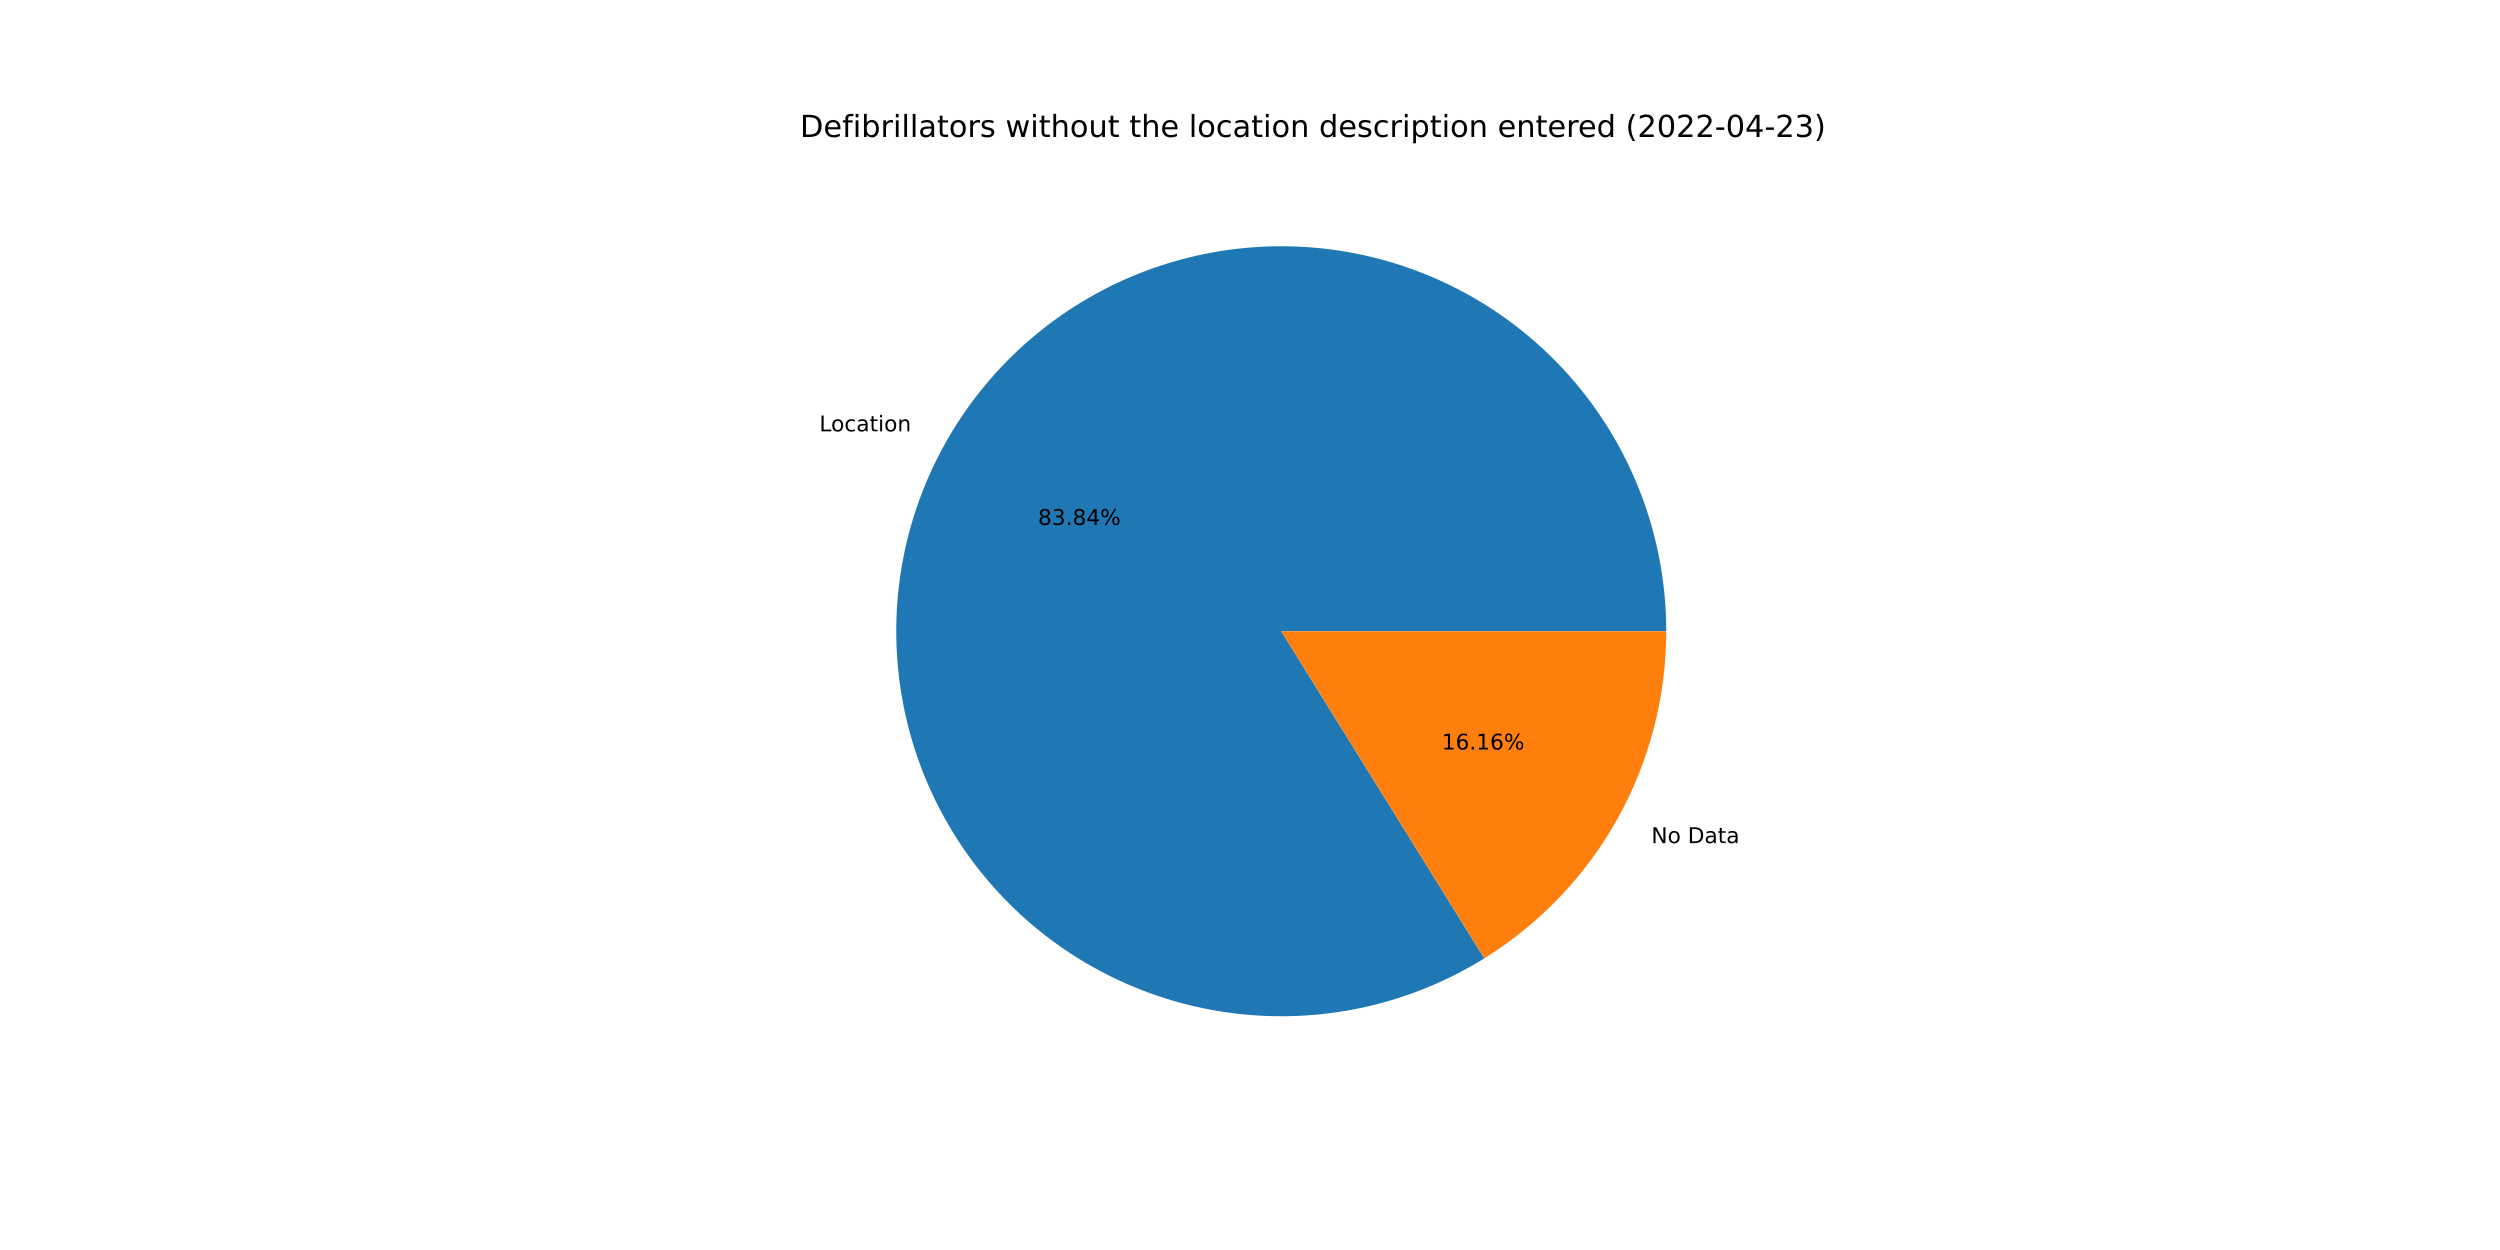
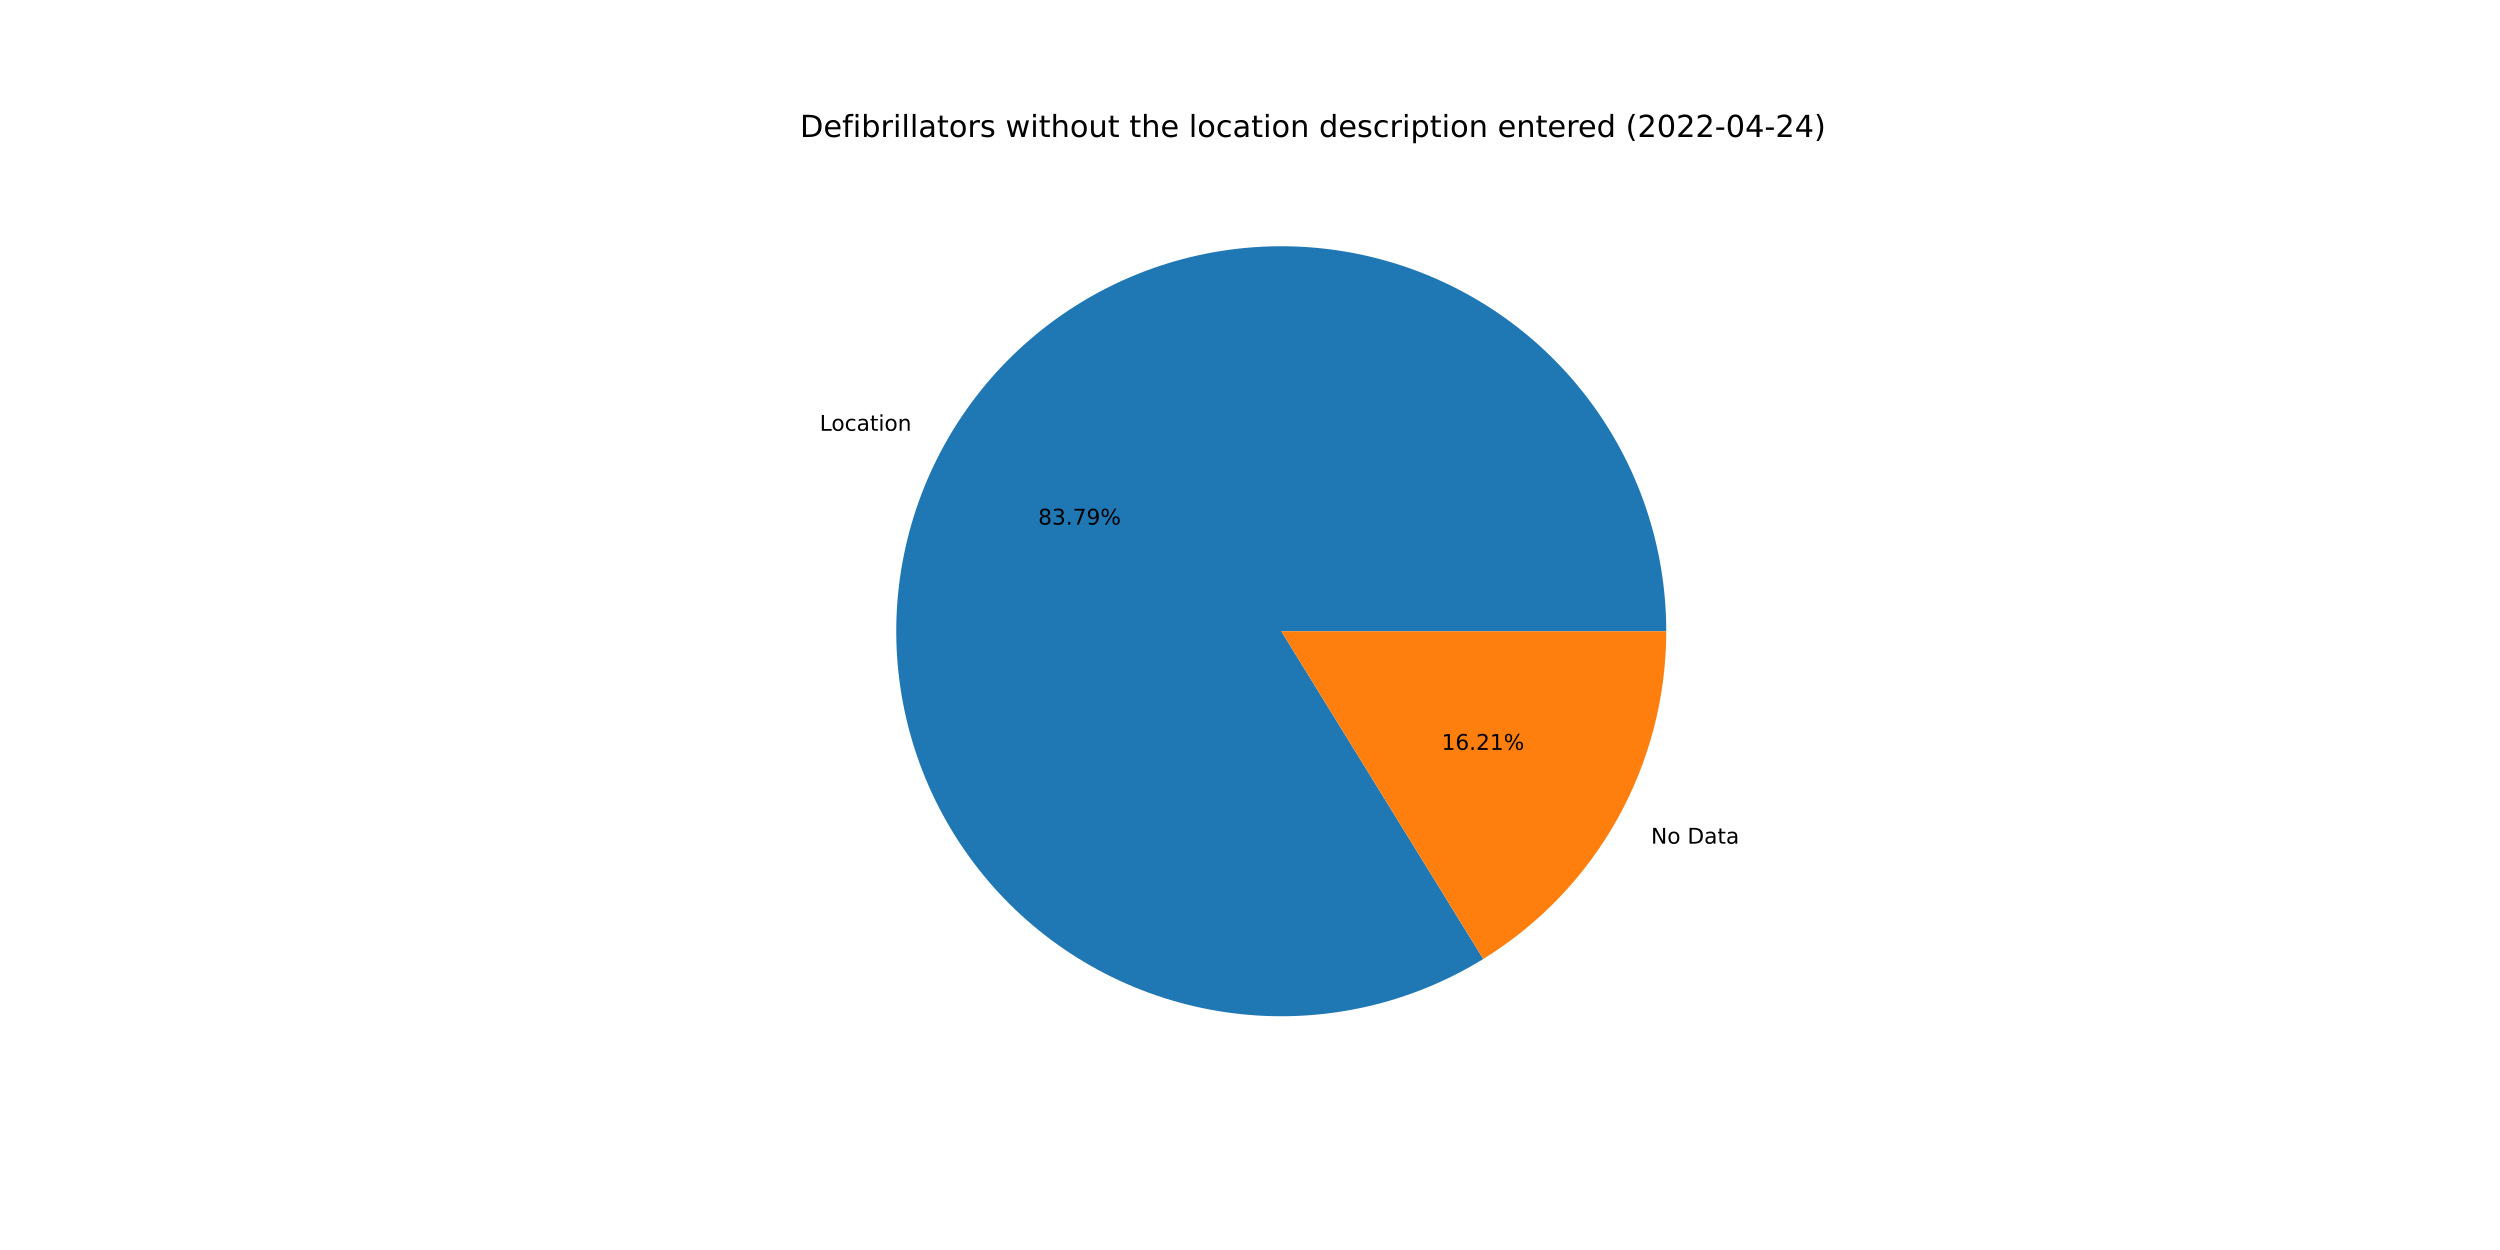
<svg xmlns="http://www.w3.org/2000/svg" xmlns:xlink="http://www.w3.org/1999/xlink" width="1152pt" height="576pt" viewBox="0 0 1152 576" version="1.1">
  <defs>
    <style type="text/css">*{stroke-linejoin: round; stroke-linecap: butt}</style>
  </defs>
  <g id="figure_1">
    <g id="patch_1">
      <path d="M 0 576  L 1152 576  L 1152 0  L 0 0  z " style="fill: #ffffff" />
    </g>
    <g id="axes_1">
      <g id="patch_2">
-         <path d="M 767.808 290.88  C 767.808 271.366 764.588 251.985 758.279 233.52  C 751.97 215.054 742.657 197.755 730.716 182.321  C 718.775 166.887 704.369 153.529 688.08 142.784  C 671.79 132.04 653.839 124.057 634.95 119.157  C 616.061 114.256 596.493 112.506 577.035 113.976  C 557.576 115.446 538.493 120.117 520.555 127.799  C 502.617 135.482 486.069 146.072 471.579 159.141  C 457.088 172.211 444.853 187.582 435.366 204.635  C 425.88 221.688 419.272 240.189 415.808 259.394  C 412.345 278.598 412.074 298.242 415.006 317.534  C 417.938 336.827 424.033 355.504 433.045 372.812  C 442.057 390.12 453.863 405.824 467.987 419.288  C 482.111 432.753 498.361 443.796 516.08 451.97  C 533.799 460.145 552.746 465.341 572.156 467.347  C 591.566 469.354 611.176 468.145 630.192 463.768  C 649.209 459.391 667.374 451.906 683.954 441.616  L 590.4 290.88  L 767.808 290.88  z " style="fill: #1f77b4" />
+         <path d="M 767.808 290.88  C 767.808 271.378 764.592 252.008 758.29 233.552  C 751.988 215.096 742.686 197.805 730.758 182.376  C 718.83 166.946 704.44 153.589 688.166 142.841  C 671.892 132.094 653.957 124.103 635.084 119.191  C 616.21 114.279 596.655 112.513 577.207 113.963  C 557.758 115.414 538.682 120.061 520.746 127.718  C 502.809 135.375 486.258 145.937 471.758 158.98  C 457.258 172.022 445.008 187.366 435.501 204.394  C 425.993 221.422 419.359 239.902 415.864 259.088  C 412.369 278.275 412.062 297.907 414.954 317.193  C 417.847 336.48 423.9 355.158 432.87 372.475  C 441.839 389.793 453.604 405.513 467.688 419.002  C 481.772 432.492 497.985 443.567 515.673 451.782  C 533.361 459.997 552.282 465.239 571.676 467.297  C 591.069 469.355 610.67 468.202 629.688 463.883  C 648.706 459.564 666.882 452.139 683.484 441.906  L 590.4 290.88  L 767.808 290.88  z " style="fill: #1f77b4" />
      </g>
      <g id="patch_3">
-         <path d="M 683.954 441.616  C 709.598 425.7 730.761 403.5 745.434 377.125  C 760.106 350.75 767.808 321.062 767.808 290.88  L 590.4 290.88  L 683.954 441.616  z " style="fill: #ff7f0e" />
+         <path d="M 683.484 441.906  C 709.257 426.021 730.54 403.8 745.299 377.366  C 760.058 350.932 767.808 321.155 767.808 290.88  L 590.4 290.88  L 683.484 441.906  z " style="fill: #ff7f0e" />
      </g>
      <g id="matplotlib.axis_1" />
      <g id="matplotlib.axis_2" />
      <g id="text_1">
-         <g transform="translate(377.5662 198.7698)scale(0.1 -0.1)">
+         <g transform="translate(377.714 198.5047)scale(0.1 -0.1)">
          <defs>
            <path id="DejaVuSans-4c" d="M 628 4666  L 1259 4666  L 1259 531  L 3531 531  L 3531 0  L 628 0  L 628 4666  z " transform="scale(0.015625)" />
            <path id="DejaVuSans-6f" d="M 1959 3097  Q 1497 3097 1228 2736  Q 959 2375 959 1747  Q 959 1119 1226 758  Q 1494 397 1959 397  Q 2419 397 2687 759  Q 2956 1122 2956 1747  Q 2956 2369 2687 2733  Q 2419 3097 1959 3097  z M 1959 3584  Q 2709 3584 3137 3096  Q 3566 2609 3566 1747  Q 3566 888 3137 398  Q 2709 -91 1959 -91  Q 1206 -91 779 398  Q 353 888 353 1747  Q 353 2609 779 3096  Q 1206 3584 1959 3584  z " transform="scale(0.015625)" />
            <path id="DejaVuSans-63" d="M 3122 3366  L 3122 2828  Q 2878 2963 2633 3030  Q 2388 3097 2138 3097  Q 1578 3097 1268 2742  Q 959 2388 959 1747  Q 959 1106 1268 751  Q 1578 397 2138 397  Q 2388 397 2633 464  Q 2878 531 3122 666  L 3122 134  Q 2881 22 2623 -34  Q 2366 -91 2075 -91  Q 1284 -91 818 406  Q 353 903 353 1747  Q 353 2603 823 3093  Q 1294 3584 2113 3584  Q 2378 3584 2631 3529  Q 2884 3475 3122 3366  z " transform="scale(0.015625)" />
            <path id="DejaVuSans-61" d="M 2194 1759  Q 1497 1759 1228 1600  Q 959 1441 959 1056  Q 959 750 1161 570  Q 1363 391 1709 391  Q 2188 391 2477 730  Q 2766 1069 2766 1631  L 2766 1759  L 2194 1759  z M 3341 1997  L 3341 0  L 2766 0  L 2766 531  Q 2569 213 2275 61  Q 1981 -91 1556 -91  Q 1019 -91 701 211  Q 384 513 384 1019  Q 384 1609 779 1909  Q 1175 2209 1959 2209  L 2766 2209  L 2766 2266  Q 2766 2663 2505 2880  Q 2244 3097 1772 3097  Q 1472 3097 1187 3025  Q 903 2953 641 2809  L 641 3341  Q 956 3463 1253 3523  Q 1550 3584 1831 3584  Q 2591 3584 2966 3190  Q 3341 2797 3341 1997  z " transform="scale(0.015625)" />
            <path id="DejaVuSans-74" d="M 1172 4494  L 1172 3500  L 2356 3500  L 2356 3053  L 1172 3053  L 1172 1153  Q 1172 725 1289 603  Q 1406 481 1766 481  L 2356 481  L 2356 0  L 1766 0  Q 1100 0 847 248  Q 594 497 594 1153  L 594 3053  L 172 3053  L 172 3500  L 594 3500  L 594 4494  L 1172 4494  z " transform="scale(0.015625)" />
            <path id="DejaVuSans-69" d="M 603 3500  L 1178 3500  L 1178 0  L 603 0  L 603 3500  z M 603 4863  L 1178 4863  L 1178 4134  L 603 4134  L 603 4863  z " transform="scale(0.015625)" />
            <path id="DejaVuSans-6e" d="M 3513 2113  L 3513 0  L 2938 0  L 2938 2094  Q 2938 2591 2744 2837  Q 2550 3084 2163 3084  Q 1697 3084 1428 2787  Q 1159 2491 1159 1978  L 1159 0  L 581 0  L 581 3500  L 1159 3500  L 1159 2956  Q 1366 3272 1645 3428  Q 1925 3584 2291 3584  Q 2894 3584 3203 3211  Q 3513 2838 3513 2113  z " transform="scale(0.015625)" />
          </defs>
          <use xlink:href="#DejaVuSans-4c" />
          <use xlink:href="#DejaVuSans-6f" x="53.963" />
          <use xlink:href="#DejaVuSans-63" x="115.145" />
          <use xlink:href="#DejaVuSans-61" x="170.125" />
          <use xlink:href="#DejaVuSans-74" x="231.404" />
          <use xlink:href="#DejaVuSans-69" x="270.613" />
          <use xlink:href="#DejaVuSans-6f" x="298.396" />
          <use xlink:href="#DejaVuSans-6e" x="359.578" />
        </g>
      </g>
      <g id="text_2">
-         <g transform="translate(478.315 241.8924)scale(0.1 -0.1)">
+         <g transform="translate(478.3956 241.7477)scale(0.1 -0.1)">
          <defs>
            <path id="DejaVuSans-38" d="M 2034 2216  Q 1584 2216 1326 1975  Q 1069 1734 1069 1313  Q 1069 891 1326 650  Q 1584 409 2034 409  Q 2484 409 2743 651  Q 3003 894 3003 1313  Q 3003 1734 2745 1975  Q 2488 2216 2034 2216  z M 1403 2484  Q 997 2584 770 2862  Q 544 3141 544 3541  Q 544 4100 942 4425  Q 1341 4750 2034 4750  Q 2731 4750 3128 4425  Q 3525 4100 3525 3541  Q 3525 3141 3298 2862  Q 3072 2584 2669 2484  Q 3125 2378 3379 2068  Q 3634 1759 3634 1313  Q 3634 634 3220 271  Q 2806 -91 2034 -91  Q 1263 -91 848 271  Q 434 634 434 1313  Q 434 1759 690 2068  Q 947 2378 1403 2484  z M 1172 3481  Q 1172 3119 1398 2916  Q 1625 2713 2034 2713  Q 2441 2713 2670 2916  Q 2900 3119 2900 3481  Q 2900 3844 2670 4047  Q 2441 4250 2034 4250  Q 1625 4250 1398 4047  Q 1172 3844 1172 3481  z " transform="scale(0.015625)" />
            <path id="DejaVuSans-33" d="M 2597 2516  Q 3050 2419 3304 2112  Q 3559 1806 3559 1356  Q 3559 666 3084 287  Q 2609 -91 1734 -91  Q 1441 -91 1130 -33  Q 819 25 488 141  L 488 750  Q 750 597 1062 519  Q 1375 441 1716 441  Q 2309 441 2620 675  Q 2931 909 2931 1356  Q 2931 1769 2642 2001  Q 2353 2234 1838 2234  L 1294 2234  L 1294 2753  L 1863 2753  Q 2328 2753 2575 2939  Q 2822 3125 2822 3475  Q 2822 3834 2567 4026  Q 2313 4219 1838 4219  Q 1578 4219 1281 4162  Q 984 4106 628 3988  L 628 4550  Q 988 4650 1302 4700  Q 1616 4750 1894 4750  Q 2613 4750 3031 4423  Q 3450 4097 3450 3541  Q 3450 3153 3228 2886  Q 3006 2619 2597 2516  z " transform="scale(0.015625)" />
            <path id="DejaVuSans-2e" d="M 684 794  L 1344 794  L 1344 0  L 684 0  L 684 794  z " transform="scale(0.015625)" />
-             <path id="DejaVuSans-34" d="M 2419 4116  L 825 1625  L 2419 1625  L 2419 4116  z M 2253 4666  L 3047 4666  L 3047 1625  L 3713 1625  L 3713 1100  L 3047 1100  L 3047 0  L 2419 0  L 2419 1100  L 313 1100  L 313 1709  L 2253 4666  z " transform="scale(0.015625)" />
+             <path id="DejaVuSans-37" d="M 525 4666  L 3525 4666  L 3525 4397  L 1831 0  L 1172 0  L 2766 4134  L 525 4134  L 525 4666  z " transform="scale(0.015625)" />
+             <path id="DejaVuSans-39" d="M 703 97  L 703 672  Q 941 559 1184 500  Q 1428 441 1663 441  Q 2288 441 2617 861  Q 2947 1281 2994 2138  Q 2813 1869 2534 1725  Q 2256 1581 1919 1581  Q 1219 1581 811 2004  Q 403 2428 403 3163  Q 403 3881 828 4315  Q 1253 4750 1959 4750  Q 2769 4750 3195 4129  Q 3622 3509 3622 2328  Q 3622 1225 3098 567  Q 2575 -91 1691 -91  Q 1453 -91 1209 -44  Q 966 3 703 97  z M 1959 2075  Q 2384 2075 2632 2365  Q 2881 2656 2881 3163  Q 2881 3666 2632 3958  Q 2384 4250 1959 4250  Q 1534 4250 1286 3958  Q 1038 3666 1038 3163  Q 1038 2656 1286 2365  Q 1534 2075 1959 2075  z " transform="scale(0.015625)" />
            <path id="DejaVuSans-25" d="M 4653 2053  Q 4381 2053 4226 1822  Q 4072 1591 4072 1178  Q 4072 772 4226 539  Q 4381 306 4653 306  Q 4919 306 5073 539  Q 5228 772 5228 1178  Q 5228 1588 5073 1820  Q 4919 2053 4653 2053  z M 4653 2450  Q 5147 2450 5437 2106  Q 5728 1763 5728 1178  Q 5728 594 5436 251  Q 5144 -91 4653 -91  Q 4153 -91 3862 251  Q 3572 594 3572 1178  Q 3572 1766 3864 2108  Q 4156 2450 4653 2450  z M 1428 4353  Q 1159 4353 1004 4120  Q 850 3888 850 3481  Q 850 3069 1003 2837  Q 1156 2606 1428 2606  Q 1700 2606 1854 2837  Q 2009 3069 2009 3481  Q 2009 3884 1853 4118  Q 1697 4353 1428 4353  z M 4250 4750  L 4750 4750  L 1831 -91  L 1331 -91  L 4250 4750  z M 1428 4750  Q 1922 4750 2215 4408  Q 2509 4066 2509 3481  Q 2509 2891 2217 2550  Q 1925 2209 1428 2209  Q 931 2209 642 2551  Q 353 2894 353 3481  Q 353 4063 643 4406  Q 934 4750 1428 4750  z " transform="scale(0.015625)" />
          </defs>
          <use xlink:href="#DejaVuSans-38" />
          <use xlink:href="#DejaVuSans-33" x="63.623" />
          <use xlink:href="#DejaVuSans-2e" x="127.246" />
-           <use xlink:href="#DejaVuSans-38" x="159.033" />
-           <use xlink:href="#DejaVuSans-34" x="222.656" />
+           <use xlink:href="#DejaVuSans-37" x="159.033" />
+           <use xlink:href="#DejaVuSans-39" x="222.656" />
          <use xlink:href="#DejaVuSans-25" x="286.279" />
        </g>
      </g>
      <g id="text_3">
-         <g transform="translate(760.9369 388.5089)scale(0.1 -0.1)">
+         <g transform="translate(760.7891 388.774)scale(0.1 -0.1)">
          <defs>
            <path id="DejaVuSans-4e" d="M 628 4666  L 1478 4666  L 3547 763  L 3547 4666  L 4159 4666  L 4159 0  L 3309 0  L 1241 3903  L 1241 0  L 628 0  L 628 4666  z " transform="scale(0.015625)" />
            <path id="DejaVuSans-20" transform="scale(0.015625)" />
            <path id="DejaVuSans-44" d="M 1259 4147  L 1259 519  L 2022 519  Q 2988 519 3436 956  Q 3884 1394 3884 2338  Q 3884 3275 3436 3711  Q 2988 4147 2022 4147  L 1259 4147  z M 628 4666  L 1925 4666  Q 3281 4666 3915 4102  Q 4550 3538 4550 2338  Q 4550 1131 3912 565  Q 3275 0 1925 0  L 628 0  L 628 4666  z " transform="scale(0.015625)" />
          </defs>
          <use xlink:href="#DejaVuSans-4e" />
          <use xlink:href="#DejaVuSans-6f" x="74.805" />
          <use xlink:href="#DejaVuSans-20" x="135.986" />
          <use xlink:href="#DejaVuSans-44" x="167.773" />
          <use xlink:href="#DejaVuSans-61" x="244.775" />
          <use xlink:href="#DejaVuSans-74" x="306.055" />
          <use xlink:href="#DejaVuSans-61" x="345.264" />
        </g>
      </g>
      <g id="text_4">
-         <g transform="translate(664.3553 345.3864)scale(0.1 -0.1)">
+         <g transform="translate(664.2747 345.531)scale(0.1 -0.1)">
          <defs>
            <path id="DejaVuSans-31" d="M 794 531  L 1825 531  L 1825 4091  L 703 3866  L 703 4441  L 1819 4666  L 2450 4666  L 2450 531  L 3481 531  L 3481 0  L 794 0  L 794 531  z " transform="scale(0.015625)" />
            <path id="DejaVuSans-36" d="M 2113 2584  Q 1688 2584 1439 2293  Q 1191 2003 1191 1497  Q 1191 994 1439 701  Q 1688 409 2113 409  Q 2538 409 2786 701  Q 3034 994 3034 1497  Q 3034 2003 2786 2293  Q 2538 2584 2113 2584  z M 3366 4563  L 3366 3988  Q 3128 4100 2886 4159  Q 2644 4219 2406 4219  Q 1781 4219 1451 3797  Q 1122 3375 1075 2522  Q 1259 2794 1537 2939  Q 1816 3084 2150 3084  Q 2853 3084 3261 2657  Q 3669 2231 3669 1497  Q 3669 778 3244 343  Q 2819 -91 2113 -91  Q 1303 -91 875 529  Q 447 1150 447 2328  Q 447 3434 972 4092  Q 1497 4750 2381 4750  Q 2619 4750 2861 4703  Q 3103 4656 3366 4563  z " transform="scale(0.015625)" />
+             <path id="DejaVuSans-32" d="M 1228 531  L 3431 531  L 3431 0  L 469 0  L 469 531  Q 828 903 1448 1529  Q 2069 2156 2228 2338  Q 2531 2678 2651 2914  Q 2772 3150 2772 3378  Q 2772 3750 2511 3984  Q 2250 4219 1831 4219  Q 1534 4219 1204 4116  Q 875 4013 500 3803  L 500 4441  Q 881 4594 1212 4672  Q 1544 4750 1819 4750  Q 2544 4750 2975 4387  Q 3406 4025 3406 3419  Q 3406 3131 3298 2873  Q 3191 2616 2906 2266  Q 2828 2175 2409 1742  Q 1991 1309 1228 531  z " transform="scale(0.015625)" />
          </defs>
          <use xlink:href="#DejaVuSans-31" />
          <use xlink:href="#DejaVuSans-36" x="63.623" />
          <use xlink:href="#DejaVuSans-2e" x="127.246" />
-           <use xlink:href="#DejaVuSans-31" x="159.033" />
-           <use xlink:href="#DejaVuSans-36" x="222.656" />
+           <use xlink:href="#DejaVuSans-32" x="159.033" />
+           <use xlink:href="#DejaVuSans-31" x="222.656" />
          <use xlink:href="#DejaVuSans-25" x="286.279" />
        </g>
      </g>
      <g id="text_5">
        <g transform="translate(368.64 63.12)scale(0.14 -0.14)">
          <defs>
            <path id="DejaVuSans-65" d="M 3597 1894  L 3597 1613  L 953 1613  Q 991 1019 1311 708  Q 1631 397 2203 397  Q 2534 397 2845 478  Q 3156 559 3463 722  L 3463 178  Q 3153 47 2828 -22  Q 2503 -91 2169 -91  Q 1331 -91 842 396  Q 353 884 353 1716  Q 353 2575 817 3079  Q 1281 3584 2069 3584  Q 2775 3584 3186 3129  Q 3597 2675 3597 1894  z M 3022 2063  Q 3016 2534 2758 2815  Q 2500 3097 2075 3097  Q 1594 3097 1305 2825  Q 1016 2553 972 2059  L 3022 2063  z " transform="scale(0.015625)" />
            <path id="DejaVuSans-66" d="M 2375 4863  L 2375 4384  L 1825 4384  Q 1516 4384 1395 4259  Q 1275 4134 1275 3809  L 1275 3500  L 2222 3500  L 2222 3053  L 1275 3053  L 1275 0  L 697 0  L 697 3053  L 147 3053  L 147 3500  L 697 3500  L 697 3744  Q 697 4328 969 4595  Q 1241 4863 1831 4863  L 2375 4863  z " transform="scale(0.015625)" />
            <path id="DejaVuSans-62" d="M 3116 1747  Q 3116 2381 2855 2742  Q 2594 3103 2138 3103  Q 1681 3103 1420 2742  Q 1159 2381 1159 1747  Q 1159 1113 1420 752  Q 1681 391 2138 391  Q 2594 391 2855 752  Q 3116 1113 3116 1747  z M 1159 2969  Q 1341 3281 1617 3432  Q 1894 3584 2278 3584  Q 2916 3584 3314 3078  Q 3713 2572 3713 1747  Q 3713 922 3314 415  Q 2916 -91 2278 -91  Q 1894 -91 1617 61  Q 1341 213 1159 525  L 1159 0  L 581 0  L 581 4863  L 1159 4863  L 1159 2969  z " transform="scale(0.015625)" />
            <path id="DejaVuSans-72" d="M 2631 2963  Q 2534 3019 2420 3045  Q 2306 3072 2169 3072  Q 1681 3072 1420 2755  Q 1159 2438 1159 1844  L 1159 0  L 581 0  L 581 3500  L 1159 3500  L 1159 2956  Q 1341 3275 1631 3429  Q 1922 3584 2338 3584  Q 2397 3584 2469 3576  Q 2541 3569 2628 3553  L 2631 2963  z " transform="scale(0.015625)" />
            <path id="DejaVuSans-6c" d="M 603 4863  L 1178 4863  L 1178 0  L 603 0  L 603 4863  z " transform="scale(0.015625)" />
            <path id="DejaVuSans-73" d="M 2834 3397  L 2834 2853  Q 2591 2978 2328 3040  Q 2066 3103 1784 3103  Q 1356 3103 1142 2972  Q 928 2841 928 2578  Q 928 2378 1081 2264  Q 1234 2150 1697 2047  L 1894 2003  Q 2506 1872 2764 1633  Q 3022 1394 3022 966  Q 3022 478 2636 193  Q 2250 -91 1575 -91  Q 1294 -91 989 -36  Q 684 19 347 128  L 347 722  Q 666 556 975 473  Q 1284 391 1588 391  Q 1994 391 2212 530  Q 2431 669 2431 922  Q 2431 1156 2273 1281  Q 2116 1406 1581 1522  L 1381 1569  Q 847 1681 609 1914  Q 372 2147 372 2553  Q 372 3047 722 3315  Q 1072 3584 1716 3584  Q 2034 3584 2315 3537  Q 2597 3491 2834 3397  z " transform="scale(0.015625)" />
            <path id="DejaVuSans-77" d="M 269 3500  L 844 3500  L 1563 769  L 2278 3500  L 2956 3500  L 3675 769  L 4391 3500  L 4966 3500  L 4050 0  L 3372 0  L 2619 2869  L 1863 0  L 1184 0  L 269 3500  z " transform="scale(0.015625)" />
            <path id="DejaVuSans-68" d="M 3513 2113  L 3513 0  L 2938 0  L 2938 2094  Q 2938 2591 2744 2837  Q 2550 3084 2163 3084  Q 1697 3084 1428 2787  Q 1159 2491 1159 1978  L 1159 0  L 581 0  L 581 4863  L 1159 4863  L 1159 2956  Q 1366 3272 1645 3428  Q 1925 3584 2291 3584  Q 2894 3584 3203 3211  Q 3513 2838 3513 2113  z " transform="scale(0.015625)" />
            <path id="DejaVuSans-75" d="M 544 1381  L 544 3500  L 1119 3500  L 1119 1403  Q 1119 906 1312 657  Q 1506 409 1894 409  Q 2359 409 2629 706  Q 2900 1003 2900 1516  L 2900 3500  L 3475 3500  L 3475 0  L 2900 0  L 2900 538  Q 2691 219 2414 64  Q 2138 -91 1772 -91  Q 1169 -91 856 284  Q 544 659 544 1381  z M 1991 3584  L 1991 3584  z " transform="scale(0.015625)" />
            <path id="DejaVuSans-64" d="M 2906 2969  L 2906 4863  L 3481 4863  L 3481 0  L 2906 0  L 2906 525  Q 2725 213 2448 61  Q 2172 -91 1784 -91  Q 1150 -91 751 415  Q 353 922 353 1747  Q 353 2572 751 3078  Q 1150 3584 1784 3584  Q 2172 3584 2448 3432  Q 2725 3281 2906 2969  z M 947 1747  Q 947 1113 1208 752  Q 1469 391 1925 391  Q 2381 391 2643 752  Q 2906 1113 2906 1747  Q 2906 2381 2643 2742  Q 2381 3103 1925 3103  Q 1469 3103 1208 2742  Q 947 2381 947 1747  z " transform="scale(0.015625)" />
            <path id="DejaVuSans-70" d="M 1159 525  L 1159 -1331  L 581 -1331  L 581 3500  L 1159 3500  L 1159 2969  Q 1341 3281 1617 3432  Q 1894 3584 2278 3584  Q 2916 3584 3314 3078  Q 3713 2572 3713 1747  Q 3713 922 3314 415  Q 2916 -91 2278 -91  Q 1894 -91 1617 61  Q 1341 213 1159 525  z M 3116 1747  Q 3116 2381 2855 2742  Q 2594 3103 2138 3103  Q 1681 3103 1420 2742  Q 1159 2381 1159 1747  Q 1159 1113 1420 752  Q 1681 391 2138 391  Q 2594 391 2855 752  Q 3116 1113 3116 1747  z " transform="scale(0.015625)" />
            <path id="DejaVuSans-28" d="M 1984 4856  Q 1566 4138 1362 3434  Q 1159 2731 1159 2009  Q 1159 1288 1364 580  Q 1569 -128 1984 -844  L 1484 -844  Q 1016 -109 783 600  Q 550 1309 550 2009  Q 550 2706 781 3412  Q 1013 4119 1484 4856  L 1984 4856  z " transform="scale(0.015625)" />
-             <path id="DejaVuSans-32" d="M 1228 531  L 3431 531  L 3431 0  L 469 0  L 469 531  Q 828 903 1448 1529  Q 2069 2156 2228 2338  Q 2531 2678 2651 2914  Q 2772 3150 2772 3378  Q 2772 3750 2511 3984  Q 2250 4219 1831 4219  Q 1534 4219 1204 4116  Q 875 4013 500 3803  L 500 4441  Q 881 4594 1212 4672  Q 1544 4750 1819 4750  Q 2544 4750 2975 4387  Q 3406 4025 3406 3419  Q 3406 3131 3298 2873  Q 3191 2616 2906 2266  Q 2828 2175 2409 1742  Q 1991 1309 1228 531  z " transform="scale(0.015625)" />
            <path id="DejaVuSans-30" d="M 2034 4250  Q 1547 4250 1301 3770  Q 1056 3291 1056 2328  Q 1056 1369 1301 889  Q 1547 409 2034 409  Q 2525 409 2770 889  Q 3016 1369 3016 2328  Q 3016 3291 2770 3770  Q 2525 4250 2034 4250  z M 2034 4750  Q 2819 4750 3233 4129  Q 3647 3509 3647 2328  Q 3647 1150 3233 529  Q 2819 -91 2034 -91  Q 1250 -91 836 529  Q 422 1150 422 2328  Q 422 3509 836 4129  Q 1250 4750 2034 4750  z " transform="scale(0.015625)" />
            <path id="DejaVuSans-2d" d="M 313 2009  L 1997 2009  L 1997 1497  L 313 1497  L 313 2009  z " transform="scale(0.015625)" />
+             <path id="DejaVuSans-34" d="M 2419 4116  L 825 1625  L 2419 1625  L 2419 4116  z M 2253 4666  L 3047 4666  L 3047 1625  L 3713 1625  L 3713 1100  L 3047 1100  L 3047 0  L 2419 0  L 2419 1100  L 313 1100  L 313 1709  L 2253 4666  z " transform="scale(0.015625)" />
            <path id="DejaVuSans-29" d="M 513 4856  L 1013 4856  Q 1481 4119 1714 3412  Q 1947 2706 1947 2009  Q 1947 1309 1714 600  Q 1481 -109 1013 -844  L 513 -844  Q 928 -128 1133 580  Q 1338 1288 1338 2009  Q 1338 2731 1133 3434  Q 928 4138 513 4856  z " transform="scale(0.015625)" />
          </defs>
          <use xlink:href="#DejaVuSans-44" />
          <use xlink:href="#DejaVuSans-65" x="77.002" />
          <use xlink:href="#DejaVuSans-66" x="138.525" />
          <use xlink:href="#DejaVuSans-69" x="173.73" />
          <use xlink:href="#DejaVuSans-62" x="201.514" />
          <use xlink:href="#DejaVuSans-72" x="264.99" />
          <use xlink:href="#DejaVuSans-69" x="306.104" />
          <use xlink:href="#DejaVuSans-6c" x="333.887" />
          <use xlink:href="#DejaVuSans-6c" x="361.67" />
          <use xlink:href="#DejaVuSans-61" x="389.453" />
          <use xlink:href="#DejaVuSans-74" x="450.732" />
          <use xlink:href="#DejaVuSans-6f" x="489.941" />
          <use xlink:href="#DejaVuSans-72" x="551.123" />
          <use xlink:href="#DejaVuSans-73" x="592.236" />
          <use xlink:href="#DejaVuSans-20" x="644.336" />
          <use xlink:href="#DejaVuSans-77" x="676.123" />
          <use xlink:href="#DejaVuSans-69" x="757.91" />
          <use xlink:href="#DejaVuSans-74" x="785.693" />
          <use xlink:href="#DejaVuSans-68" x="824.902" />
          <use xlink:href="#DejaVuSans-6f" x="888.281" />
          <use xlink:href="#DejaVuSans-75" x="949.463" />
          <use xlink:href="#DejaVuSans-74" x="1012.842" />
          <use xlink:href="#DejaVuSans-20" x="1052.051" />
          <use xlink:href="#DejaVuSans-74" x="1083.838" />
          <use xlink:href="#DejaVuSans-68" x="1123.047" />
          <use xlink:href="#DejaVuSans-65" x="1186.426" />
          <use xlink:href="#DejaVuSans-20" x="1247.949" />
          <use xlink:href="#DejaVuSans-6c" x="1279.736" />
          <use xlink:href="#DejaVuSans-6f" x="1307.52" />
          <use xlink:href="#DejaVuSans-63" x="1368.701" />
          <use xlink:href="#DejaVuSans-61" x="1423.682" />
          <use xlink:href="#DejaVuSans-74" x="1484.961" />
          <use xlink:href="#DejaVuSans-69" x="1524.17" />
          <use xlink:href="#DejaVuSans-6f" x="1551.953" />
          <use xlink:href="#DejaVuSans-6e" x="1613.135" />
          <use xlink:href="#DejaVuSans-20" x="1676.514" />
          <use xlink:href="#DejaVuSans-64" x="1708.301" />
          <use xlink:href="#DejaVuSans-65" x="1771.777" />
          <use xlink:href="#DejaVuSans-73" x="1833.301" />
          <use xlink:href="#DejaVuSans-63" x="1885.4" />
          <use xlink:href="#DejaVuSans-72" x="1940.381" />
          <use xlink:href="#DejaVuSans-69" x="1981.494" />
          <use xlink:href="#DejaVuSans-70" x="2009.277" />
          <use xlink:href="#DejaVuSans-74" x="2072.754" />
          <use xlink:href="#DejaVuSans-69" x="2111.963" />
          <use xlink:href="#DejaVuSans-6f" x="2139.746" />
          <use xlink:href="#DejaVuSans-6e" x="2200.928" />
          <use xlink:href="#DejaVuSans-20" x="2264.307" />
          <use xlink:href="#DejaVuSans-65" x="2296.094" />
          <use xlink:href="#DejaVuSans-6e" x="2357.617" />
          <use xlink:href="#DejaVuSans-74" x="2420.996" />
          <use xlink:href="#DejaVuSans-65" x="2460.205" />
          <use xlink:href="#DejaVuSans-72" x="2521.729" />
          <use xlink:href="#DejaVuSans-65" x="2560.592" />
          <use xlink:href="#DejaVuSans-64" x="2622.115" />
          <use xlink:href="#DejaVuSans-20" x="2685.592" />
          <use xlink:href="#DejaVuSans-28" x="2717.379" />
          <use xlink:href="#DejaVuSans-32" x="2756.393" />
          <use xlink:href="#DejaVuSans-30" x="2820.016" />
          <use xlink:href="#DejaVuSans-32" x="2883.639" />
          <use xlink:href="#DejaVuSans-32" x="2947.262" />
          <use xlink:href="#DejaVuSans-2d" x="3010.885" />
          <use xlink:href="#DejaVuSans-30" x="3046.969" />
          <use xlink:href="#DejaVuSans-34" x="3110.592" />
          <use xlink:href="#DejaVuSans-2d" x="3174.215" />
          <use xlink:href="#DejaVuSans-32" x="3210.299" />
-           <use xlink:href="#DejaVuSans-33" x="3273.922" />
+           <use xlink:href="#DejaVuSans-34" x="3273.922" />
          <use xlink:href="#DejaVuSans-29" x="3337.545" />
        </g>
      </g>
    </g>
  </g>
</svg>
